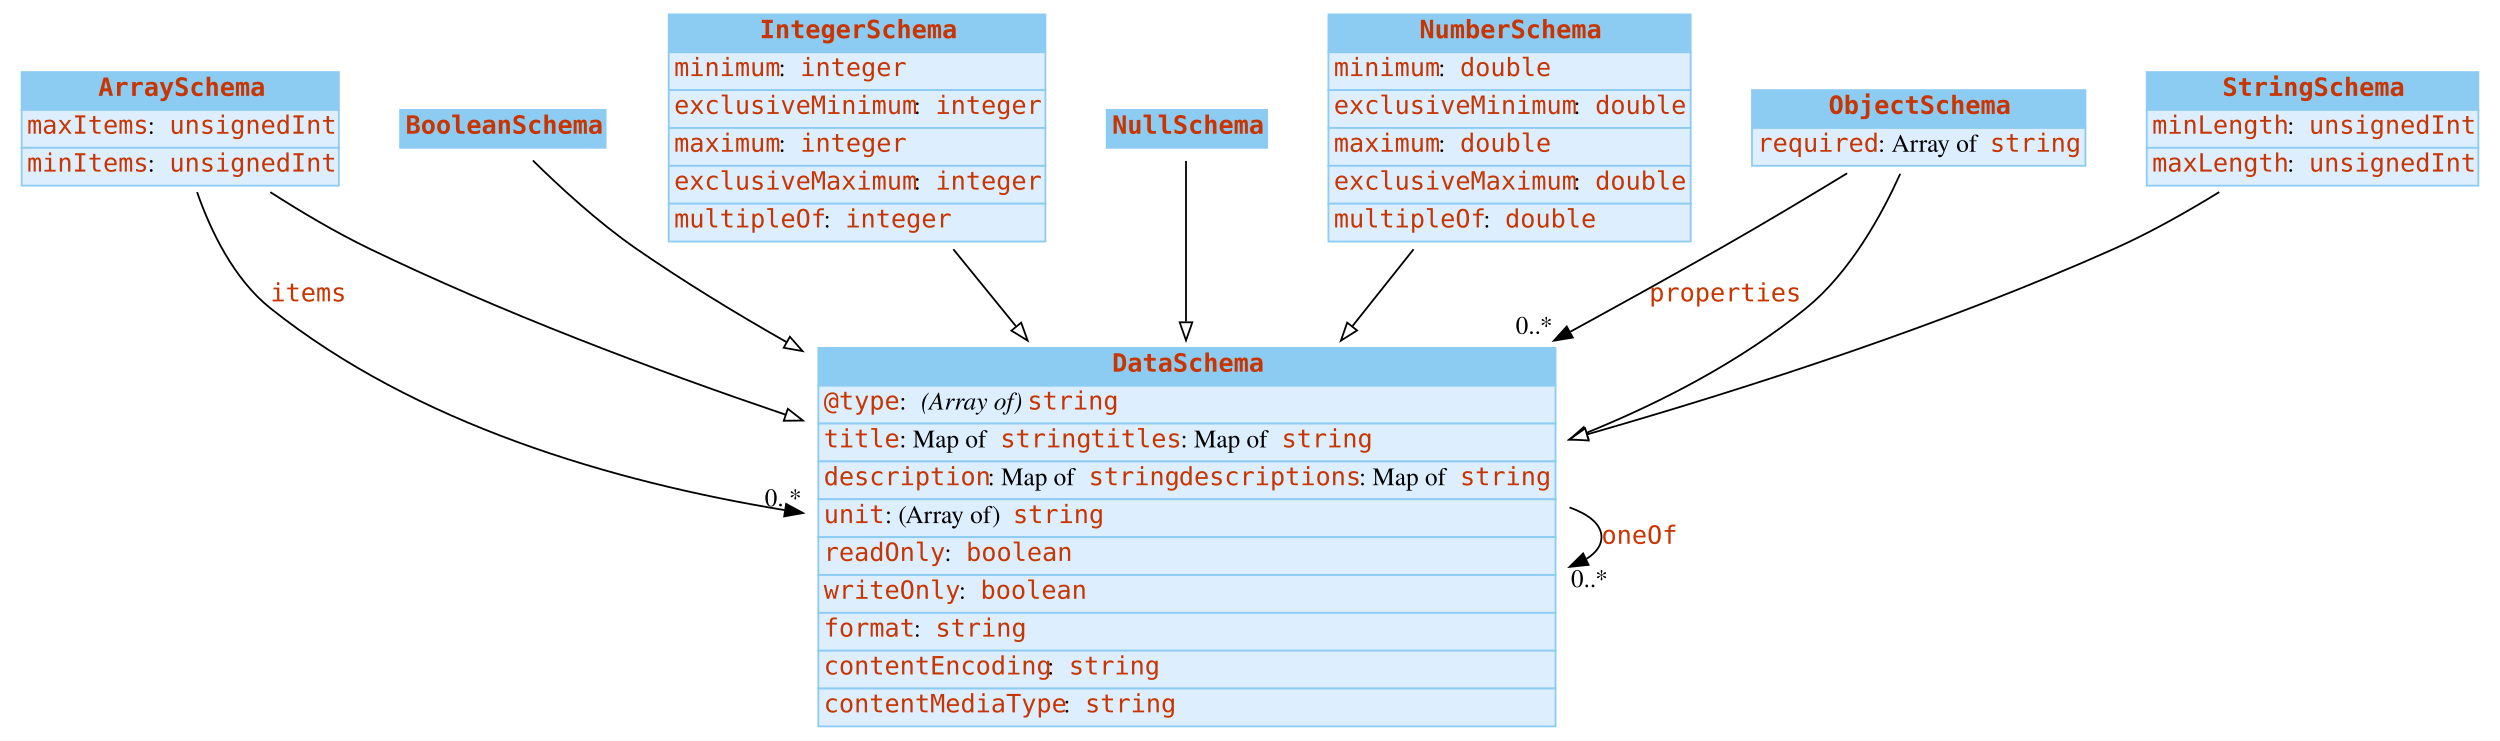
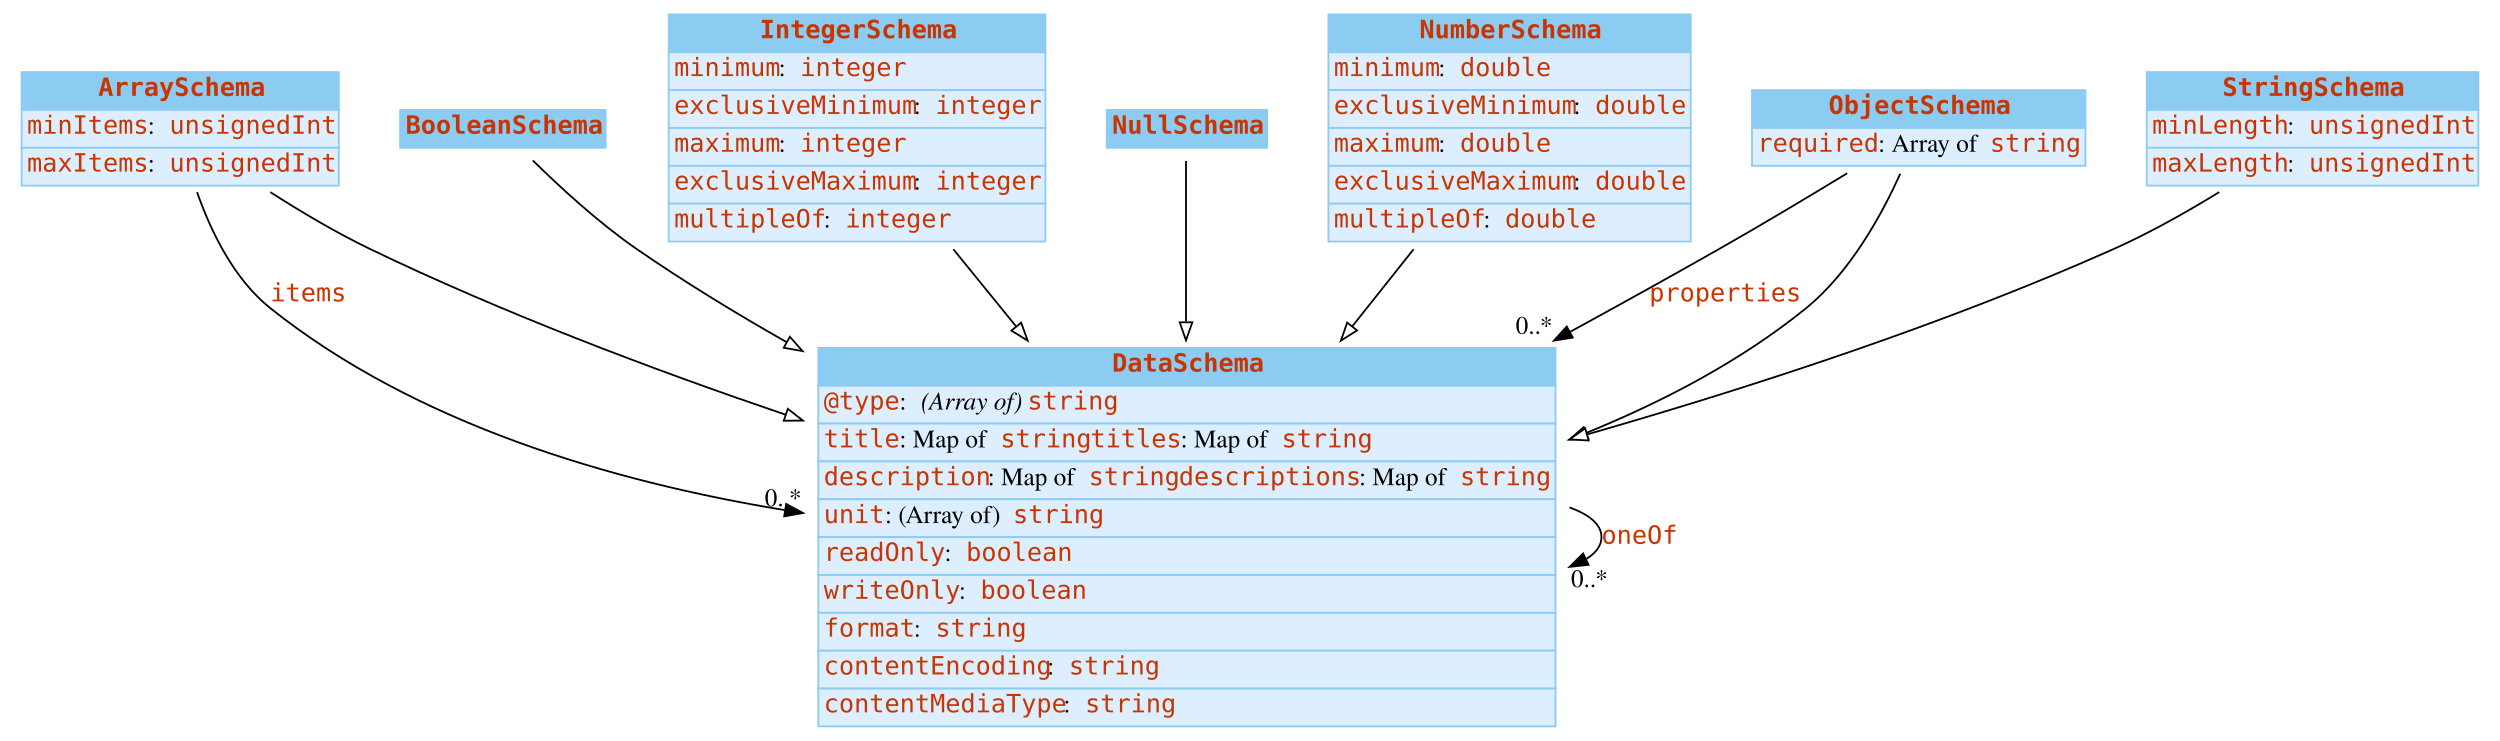
<svg xmlns="http://www.w3.org/2000/svg" width="1387pt" height="411pt" viewBox="0.00 0.00 1387.00 411.00">
  <g id="graph0" class="graph" transform="scale(1 1) rotate(0) translate(4 407)">
    <polygon fill="white" stroke="none" points="-4,4 -4,-407 1383,-407 1383,4 -4,4" />
    <g id="node1" class="node">
      <polygon fill="#8ccbf2" stroke="none" points="8,-346 8,-367 184,-367 184,-346 8,-346" />
      <polygon fill="none" stroke="#8ccbf2" points="8,-346 8,-367 184,-367 184,-346 8,-346" />
      <text text-anchor="start" x="50.5" y="-353.8" font-family="mono" font-weight="bold" font-size="14.00" fill="#c83500">ArraySchema</text>
      <polygon fill="#ddeeff" stroke="none" points="8,-325 8,-346 184,-346 184,-325 8,-325" />
      <polygon fill="none" stroke="#8ccbf2" points="8,-325 8,-346 184,-346 184,-325 8,-325" />
-       <text text-anchor="start" x="11" y="-332.8" font-family="mono" font-size="14.00" fill="#c83500">maxItems</text>
+       <text text-anchor="start" x="11" y="-332.8" font-family="mono" font-size="14.00" fill="#c83500">minItems</text>
      <text text-anchor="start" x="78" y="-332.8" font-family="Times,serif" font-size="14.00"> : </text>
      <text text-anchor="start" x="90" y="-332.8" font-family="mono" font-size="14.00" fill="#c83500">unsignedInt</text>
      <polygon fill="#ddeeff" stroke="none" points="8,-304 8,-325 184,-325 184,-304 8,-304" />
      <polygon fill="none" stroke="#8ccbf2" points="8,-304 8,-325 184,-325 184,-304 8,-304" />
-       <text text-anchor="start" x="11" y="-311.8" font-family="mono" font-size="14.00" fill="#c83500">minItems</text>
+       <text text-anchor="start" x="11" y="-311.8" font-family="mono" font-size="14.00" fill="#c83500">maxItems</text>
      <text text-anchor="start" x="78" y="-311.8" font-family="Times,serif" font-size="14.00"> : </text>
      <text text-anchor="start" x="90" y="-311.8" font-family="mono" font-size="14.00" fill="#c83500">unsignedInt</text>
    </g>
    <g id="node3" class="node">
      <polygon fill="#8ccbf2" stroke="none" points="450,-193 450,-214 859,-214 859,-193 450,-193" />
      <polygon fill="none" stroke="#8ccbf2" points="450,-193 450,-214 859,-214 859,-193 450,-193" />
      <text text-anchor="start" x="613" y="-200.8" font-family="mono" font-weight="bold" font-size="14.00" fill="#c83500">DataSchema</text>
      <polygon fill="#ddeeff" stroke="none" points="450,-172 450,-193 859,-193 859,-172 450,-172" />
      <polygon fill="none" stroke="#8ccbf2" points="450,-172 450,-193 859,-193 859,-172 450,-172" />
      <text text-anchor="start" x="453" y="-179.8" font-family="mono" font-size="14.00" fill="#c83500">@type</text>
      <text text-anchor="start" x="495" y="-179.8" font-family="Times,serif" font-size="14.00"> : </text>
      <text text-anchor="start" x="507" y="-179.8" font-family="Times,serif" font-style="italic" font-size="14.00">(Array of) </text>
      <text text-anchor="start" x="566" y="-179.8" font-family="mono" font-size="14.00" fill="#c83500">string</text>
      <polygon fill="#ddeeff" stroke="none" points="450,-151 450,-172 859,-172 859,-151 450,-151" />
      <polygon fill="none" stroke="#8ccbf2" points="450,-151 450,-172 859,-172 859,-151 450,-151" />
      <text text-anchor="start" x="453" y="-158.8" font-family="mono" font-size="14.00" fill="#c83500">title</text>
      <text text-anchor="start" x="495" y="-158.8" font-family="Times,serif" font-size="14.00"> : Map of </text>
      <text text-anchor="start" x="551" y="-158.8" font-family="mono" font-size="14.00" fill="#c83500">string</text>
      <text text-anchor="start" x="601" y="-158.8" font-family="mono" font-size="14.00" fill="#c83500">titles</text>
      <text text-anchor="start" x="651" y="-158.8" font-family="Times,serif" font-size="14.00"> : Map of </text>
      <text text-anchor="start" x="707" y="-158.8" font-family="mono" font-size="14.00" fill="#c83500">string</text>
      <polygon fill="#ddeeff" stroke="none" points="450,-130 450,-151 859,-151 859,-130 450,-130" />
      <polygon fill="none" stroke="#8ccbf2" points="450,-130 450,-151 859,-151 859,-130 450,-130" />
      <text text-anchor="start" x="453" y="-137.8" font-family="mono" font-size="14.00" fill="#c83500">description</text>
      <text text-anchor="start" x="544" y="-137.8" font-family="Times,serif" font-size="14.00"> : Map of </text>
      <text text-anchor="start" x="600" y="-137.8" font-family="mono" font-size="14.00" fill="#c83500">string</text>
      <text text-anchor="start" x="650" y="-137.8" font-family="mono" font-size="14.00" fill="#c83500">descriptions</text>
      <text text-anchor="start" x="750" y="-137.8" font-family="Times,serif" font-size="14.00"> : Map of </text>
      <text text-anchor="start" x="806" y="-137.8" font-family="mono" font-size="14.00" fill="#c83500">string</text>
      <polygon fill="#ddeeff" stroke="none" points="450,-109 450,-130 859,-130 859,-109 450,-109" />
      <polygon fill="none" stroke="#8ccbf2" points="450,-109 450,-130 859,-130 859,-109 450,-109" />
      <text text-anchor="start" x="453" y="-116.8" font-family="mono" font-size="14.00" fill="#c83500">unit</text>
      <text text-anchor="start" x="487" y="-116.8" font-family="Times,serif" font-size="14.00"> : (Array of) </text>
      <text text-anchor="start" x="558" y="-116.8" font-family="mono" font-size="14.00" fill="#c83500">string</text>
      <polygon fill="#ddeeff" stroke="none" points="450,-88 450,-109 859,-109 859,-88 450,-88" />
      <polygon fill="none" stroke="#8ccbf2" points="450,-88 450,-109 859,-109 859,-88 450,-88" />
      <text text-anchor="start" x="453" y="-95.8" font-family="mono" font-size="14.00" fill="#c83500">readOnly</text>
      <text text-anchor="start" x="520" y="-95.8" font-family="Times,serif" font-size="14.00"> : </text>
      <text text-anchor="start" x="532" y="-95.8" font-family="mono" font-size="14.00" fill="#c83500">boolean</text>
      <polygon fill="#ddeeff" stroke="none" points="450,-67 450,-88 859,-88 859,-67 450,-67" />
      <polygon fill="none" stroke="#8ccbf2" points="450,-67 450,-88 859,-88 859,-67 450,-67" />
      <text text-anchor="start" x="453" y="-74.8" font-family="mono" font-size="14.00" fill="#c83500">writeOnly</text>
      <text text-anchor="start" x="528" y="-74.8" font-family="Times,serif" font-size="14.00"> : </text>
      <text text-anchor="start" x="540" y="-74.8" font-family="mono" font-size="14.00" fill="#c83500">boolean</text>
      <polygon fill="#ddeeff" stroke="none" points="450,-46 450,-67 859,-67 859,-46 450,-46" />
      <polygon fill="none" stroke="#8ccbf2" points="450,-46 450,-67 859,-67 859,-46 450,-46" />
      <text text-anchor="start" x="453" y="-53.8" font-family="mono" font-size="14.00" fill="#c83500">format</text>
      <text text-anchor="start" x="503" y="-53.8" font-family="Times,serif" font-size="14.00"> : </text>
      <text text-anchor="start" x="515" y="-53.8" font-family="mono" font-size="14.00" fill="#c83500">string</text>
      <polygon fill="#ddeeff" stroke="none" points="450,-25 450,-46 859,-46 859,-25 450,-25" />
      <polygon fill="none" stroke="#8ccbf2" points="450,-25 450,-46 859,-46 859,-25 450,-25" />
      <text text-anchor="start" x="453" y="-32.8" font-family="mono" font-size="14.00" fill="#c83500">contentEncoding</text>
      <text text-anchor="start" x="577" y="-32.8" font-family="Times,serif" font-size="14.00"> : </text>
      <text text-anchor="start" x="589" y="-32.8" font-family="mono" font-size="14.00" fill="#c83500">string</text>
      <polygon fill="#ddeeff" stroke="none" points="450,-4 450,-25 859,-25 859,-4 450,-4" />
      <polygon fill="none" stroke="#8ccbf2" points="450,-4 450,-25 859,-25 859,-4 450,-4" />
      <text text-anchor="start" x="453" y="-11.8" font-family="mono" font-size="14.00" fill="#c83500">contentMediaType</text>
      <text text-anchor="start" x="586" y="-11.8" font-family="Times,serif" font-size="14.00"> : </text>
      <text text-anchor="start" x="598" y="-11.8" font-family="mono" font-size="14.00" fill="#c83500">string</text>
    </g>
    <g id="edge3" class="edge">
      <path fill="none" stroke="black" d="M105.329,-300.418C112.882,-278.851 125.675,-252.206 146,-236 226.455,-171.849 335.135,-139.798 431.325,-124" />
      <polygon fill="black" stroke="black" points="432.163,-127.411 441.489,-122.383 431.063,-120.498 432.163,-127.411" />
      <text text-anchor="start" x="146" y="-239.8" font-family="mono" font-size="14.00" fill="#c83500">items</text>
      <text text-anchor="middle" x="430.489" y="-126.183" font-family="Times,serif" font-size="14.00">0..*</text>
    </g>
    <g id="edge4" class="edge">
      <path fill="none" stroke="black" d="M145.959,-300.405C162.962,-289.505 182.382,-277.979 201,-269 274.076,-233.758 357.071,-202.329 431.878,-176.909" />
      <polygon fill="white" stroke="black" points="433.078,-180.198 441.431,-173.68 430.836,-173.566 433.078,-180.198" />
    </g>
    <g id="node2" class="node">
      <polygon fill="#8ccbf2" stroke="none" points="218,-325 218,-346 332,-346 332,-325 218,-325" />
      <polygon fill="none" stroke="#8ccbf2" points="218,-325 218,-346 332,-346 332,-325 218,-325" />
      <text text-anchor="start" x="221" y="-332.8" font-family="mono" font-weight="bold" font-size="14.00" fill="#c83500">BooleanSchema</text>
    </g>
    <g id="edge5" class="edge">
      <path fill="none" stroke="black" d="M291.627,-317.972C305.999,-303.812 327.753,-283.675 349,-269 375.16,-250.932 403.632,-233.502 432.322,-217.226" />
      <polygon fill="white" stroke="black" points="434.232,-220.167 441.23,-212.212 430.799,-214.067 434.232,-220.167" />
    </g>
    <g id="edge1" class="edge">
      <path fill="none" stroke="black" d="M866.786,-125.499C877.914,-121.435 884.5,-115.936 884.5,-109 884.5,-104.34 881.527,-100.329 876.201,-96.965" />
      <polygon fill="black" stroke="black" points="877.321,-93.623 866.786,-92.501 874.322,-99.948 877.321,-93.623" />
      <text text-anchor="start" x="884.5" y="-105.3" font-family="mono" font-size="14.00" fill="#c83500">oneOf</text>
      <text text-anchor="middle" x="877.786" y="-81.301" font-family="Times,serif" font-size="14.00">0..*</text>
    </g>
    <g id="node4" class="node">
      <polygon fill="#8ccbf2" stroke="none" points="367,-378 367,-399 576,-399 576,-378 367,-378" />
      <polygon fill="none" stroke="#8ccbf2" points="367,-378 367,-399 576,-399 576,-378 367,-378" />
      <text text-anchor="start" x="417.5" y="-385.8" font-family="mono" font-weight="bold" font-size="14.00" fill="#c83500">IntegerSchema</text>
      <polygon fill="#ddeeff" stroke="none" points="367,-357 367,-378 576,-378 576,-357 367,-357" />
      <polygon fill="none" stroke="#8ccbf2" points="367,-357 367,-378 576,-378 576,-357 367,-357" />
      <text text-anchor="start" x="370" y="-364.8" font-family="mono" font-size="14.00" fill="#c83500">minimum</text>
      <text text-anchor="start" x="428" y="-364.8" font-family="Times,serif" font-size="14.00"> : </text>
      <text text-anchor="start" x="440" y="-364.8" font-family="mono" font-size="14.00" fill="#c83500">integer</text>
      <polygon fill="#ddeeff" stroke="none" points="367,-336 367,-357 576,-357 576,-336 367,-336" />
      <polygon fill="none" stroke="#8ccbf2" points="367,-336 367,-357 576,-357 576,-336 367,-336" />
      <text text-anchor="start" x="370" y="-343.8" font-family="mono" font-size="14.00" fill="#c83500">exclusiveMinimum</text>
      <text text-anchor="start" x="503" y="-343.8" font-family="Times,serif" font-size="14.00"> : </text>
      <text text-anchor="start" x="515" y="-343.8" font-family="mono" font-size="14.00" fill="#c83500">integer</text>
      <polygon fill="#ddeeff" stroke="none" points="367,-315 367,-336 576,-336 576,-315 367,-315" />
      <polygon fill="none" stroke="#8ccbf2" points="367,-315 367,-336 576,-336 576,-315 367,-315" />
      <text text-anchor="start" x="370" y="-322.8" font-family="mono" font-size="14.00" fill="#c83500">maximum</text>
      <text text-anchor="start" x="428" y="-322.8" font-family="Times,serif" font-size="14.00"> : </text>
      <text text-anchor="start" x="440" y="-322.8" font-family="mono" font-size="14.00" fill="#c83500">integer</text>
      <polygon fill="#ddeeff" stroke="none" points="367,-294 367,-315 576,-315 576,-294 367,-294" />
      <polygon fill="none" stroke="#8ccbf2" points="367,-294 367,-315 576,-315 576,-294 367,-294" />
      <text text-anchor="start" x="370" y="-301.8" font-family="mono" font-size="14.00" fill="#c83500">exclusiveMaximum</text>
      <text text-anchor="start" x="503" y="-301.8" font-family="Times,serif" font-size="14.00"> : </text>
      <text text-anchor="start" x="515" y="-301.8" font-family="mono" font-size="14.00" fill="#c83500">integer</text>
      <polygon fill="#ddeeff" stroke="none" points="367,-273 367,-294 576,-294 576,-273 367,-273" />
      <polygon fill="none" stroke="#8ccbf2" points="367,-273 367,-294 576,-294 576,-273 367,-273" />
      <text text-anchor="start" x="370" y="-280.8" font-family="mono" font-size="14.00" fill="#c83500">multipleOf</text>
      <text text-anchor="start" x="453" y="-280.8" font-family="Times,serif" font-size="14.00"> : </text>
      <text text-anchor="start" x="465" y="-280.8" font-family="mono" font-size="14.00" fill="#c83500">integer</text>
    </g>
    <g id="edge6" class="edge">
      <path fill="none" stroke="black" d="M524.916,-268.71C535.858,-255.257 547.668,-240.737 559.544,-226.135" />
      <polygon fill="white" stroke="black" points="562.549,-227.987 566.143,-218.021 557.118,-223.57 562.549,-227.987" />
    </g>
    <g id="node5" class="node">
      <polygon fill="#8ccbf2" stroke="none" points="610,-325 610,-346 699,-346 699,-325 610,-325" />
      <polygon fill="none" stroke="#8ccbf2" points="610,-325 610,-346 699,-346 699,-325 610,-325" />
      <text text-anchor="start" x="613" y="-332.8" font-family="mono" font-weight="bold" font-size="14.00" fill="#c83500">NullSchema</text>
    </g>
    <g id="edge7" class="edge">
      <path fill="none" stroke="black" d="M654,-317.718C654,-297.91 654,-263.634 654,-228.569" />
      <polygon fill="white" stroke="black" points="657.5,-228.176 654,-218.176 650.5,-228.176 657.5,-228.176" />
    </g>
    <g id="node6" class="node">
      <polygon fill="#8ccbf2" stroke="none" points="733,-378 733,-399 934,-399 934,-378 733,-378" />
      <polygon fill="none" stroke="#8ccbf2" points="733,-378 733,-399 934,-399 934,-378 733,-378" />
      <text text-anchor="start" x="783.5" y="-385.8" font-family="mono" font-weight="bold" font-size="14.00" fill="#c83500">NumberSchema</text>
      <polygon fill="#ddeeff" stroke="none" points="733,-357 733,-378 934,-378 934,-357 733,-357" />
      <polygon fill="none" stroke="#8ccbf2" points="733,-357 733,-378 934,-378 934,-357 733,-357" />
      <text text-anchor="start" x="736" y="-364.8" font-family="mono" font-size="14.00" fill="#c83500">minimum</text>
      <text text-anchor="start" x="794" y="-364.8" font-family="Times,serif" font-size="14.00"> : </text>
      <text text-anchor="start" x="806" y="-364.8" font-family="mono" font-size="14.00" fill="#c83500">double</text>
      <polygon fill="#ddeeff" stroke="none" points="733,-336 733,-357 934,-357 934,-336 733,-336" />
      <polygon fill="none" stroke="#8ccbf2" points="733,-336 733,-357 934,-357 934,-336 733,-336" />
      <text text-anchor="start" x="736" y="-343.8" font-family="mono" font-size="14.00" fill="#c83500">exclusiveMinimum</text>
      <text text-anchor="start" x="869" y="-343.8" font-family="Times,serif" font-size="14.00"> : </text>
      <text text-anchor="start" x="881" y="-343.8" font-family="mono" font-size="14.00" fill="#c83500">double</text>
      <polygon fill="#ddeeff" stroke="none" points="733,-315 733,-336 934,-336 934,-315 733,-315" />
      <polygon fill="none" stroke="#8ccbf2" points="733,-315 733,-336 934,-336 934,-315 733,-315" />
      <text text-anchor="start" x="736" y="-322.8" font-family="mono" font-size="14.00" fill="#c83500">maximum</text>
      <text text-anchor="start" x="794" y="-322.8" font-family="Times,serif" font-size="14.00"> : </text>
      <text text-anchor="start" x="806" y="-322.8" font-family="mono" font-size="14.00" fill="#c83500">double</text>
      <polygon fill="#ddeeff" stroke="none" points="733,-294 733,-315 934,-315 934,-294 733,-294" />
      <polygon fill="none" stroke="#8ccbf2" points="733,-294 733,-315 934,-315 934,-294 733,-294" />
      <text text-anchor="start" x="736" y="-301.8" font-family="mono" font-size="14.00" fill="#c83500">exclusiveMaximum</text>
      <text text-anchor="start" x="869" y="-301.8" font-family="Times,serif" font-size="14.00"> : </text>
      <text text-anchor="start" x="881" y="-301.8" font-family="mono" font-size="14.00" fill="#c83500">double</text>
      <polygon fill="#ddeeff" stroke="none" points="733,-273 733,-294 934,-294 934,-273 733,-273" />
      <polygon fill="none" stroke="#8ccbf2" points="733,-273 733,-294 934,-294 934,-273 733,-273" />
      <text text-anchor="start" x="736" y="-280.8" font-family="mono" font-size="14.00" fill="#c83500">multipleOf</text>
      <text text-anchor="start" x="819" y="-280.8" font-family="Times,serif" font-size="14.00"> : </text>
      <text text-anchor="start" x="831" y="-280.8" font-family="mono" font-size="14.00" fill="#c83500">double</text>
    </g>
    <g id="edge8" class="edge">
      <path fill="none" stroke="black" d="M780.262,-268.71C769.56,-255.257 758.008,-240.737 746.392,-226.135" />
      <polygon fill="white" stroke="black" points="748.901,-223.667 739.936,-218.021 743.423,-228.025 748.901,-223.667" />
    </g>
    <g id="node7" class="node">
      <polygon fill="#8ccbf2" stroke="none" points="968,-336 968,-357 1153,-357 1153,-336 968,-336" />
      <polygon fill="none" stroke="#8ccbf2" points="968,-336 968,-357 1153,-357 1153,-336 968,-336" />
      <text text-anchor="start" x="1010.5" y="-343.8" font-family="mono" font-weight="bold" font-size="14.00" fill="#c83500">ObjectSchema</text>
      <polygon fill="#ddeeff" stroke="none" points="968,-315 968,-336 1153,-336 1153,-315 968,-315" />
      <polygon fill="none" stroke="#8ccbf2" points="968,-315 968,-336 1153,-336 1153,-315 968,-315" />
      <text text-anchor="start" x="971" y="-322.8" font-family="mono" font-size="14.00" fill="#c83500">required</text>
      <text text-anchor="start" x="1038" y="-322.8" font-family="Times,serif" font-size="14.00"> : Array of </text>
      <text text-anchor="start" x="1100" y="-322.8" font-family="mono" font-size="14.00" fill="#c83500">string</text>
    </g>
    <g id="edge2" class="edge">
      <path fill="none" stroke="black" d="M1020.81,-310.869C999.927,-298.169 973.721,-282.477 950,-269 923.341,-253.854 895.152,-238.224 867.183,-222.949" />
      <polygon fill="black" stroke="black" points="868.568,-219.717 858.113,-218.002 865.217,-225.863 868.568,-219.717" />
      <text text-anchor="start" x="911" y="-239.8" font-family="mono" font-size="14.00" fill="#c83500">properties</text>
      <text text-anchor="middle" x="847.113" y="-221.802" font-family="Times,serif" font-size="14.00">0..*</text>
    </g>
    <g id="edge9" class="edge">
      <path fill="none" stroke="black" d="M1050.26,-310.603C1040.22,-288.327 1022.58,-255.922 998,-236 962.327,-207.082 919.412,-184.453 876.178,-166.866" />
      <polygon fill="white" stroke="black" points="877.244,-163.523 866.659,-163.075 874.655,-170.027 877.244,-163.523" />
    </g>
    <g id="node8" class="node">
      <polygon fill="#8ccbf2" stroke="none" points="1187,-346 1187,-367 1371,-367 1371,-346 1187,-346" />
      <polygon fill="none" stroke="#8ccbf2" points="1187,-346 1187,-367 1371,-367 1371,-346 1187,-346" />
      <text text-anchor="start" x="1229" y="-353.8" font-family="mono" font-weight="bold" font-size="14.00" fill="#c83500">StringSchema</text>
      <polygon fill="#ddeeff" stroke="none" points="1187,-325 1187,-346 1371,-346 1371,-325 1187,-325" />
      <polygon fill="none" stroke="#8ccbf2" points="1187,-325 1187,-346 1371,-346 1371,-325 1187,-325" />
      <text text-anchor="start" x="1190" y="-332.8" font-family="mono" font-size="14.00" fill="#c83500">minLength</text>
      <text text-anchor="start" x="1265" y="-332.8" font-family="Times,serif" font-size="14.00"> : </text>
      <text text-anchor="start" x="1277" y="-332.8" font-family="mono" font-size="14.00" fill="#c83500">unsignedInt</text>
      <polygon fill="#ddeeff" stroke="none" points="1187,-304 1187,-325 1371,-325 1371,-304 1187,-304" />
      <polygon fill="none" stroke="#8ccbf2" points="1187,-304 1187,-325 1371,-325 1371,-304 1187,-304" />
      <text text-anchor="start" x="1190" y="-311.8" font-family="mono" font-size="14.00" fill="#c83500">maxLength</text>
      <text text-anchor="start" x="1265" y="-311.8" font-family="Times,serif" font-size="14.00"> : </text>
      <text text-anchor="start" x="1277" y="-311.8" font-family="mono" font-size="14.00" fill="#c83500">unsignedInt</text>
    </g>
    <g id="edge10" class="edge">
      <path fill="none" stroke="black" d="M1227.24,-300.439C1209.3,-289.416 1188.73,-277.808 1169,-269 1075.95,-227.456 968.882,-192.485 876.551,-166.013" />
      <polygon fill="white" stroke="black" points="877.381,-162.61 866.805,-163.234 875.462,-169.342 877.381,-162.61" />
    </g>
  </g>
</svg>
